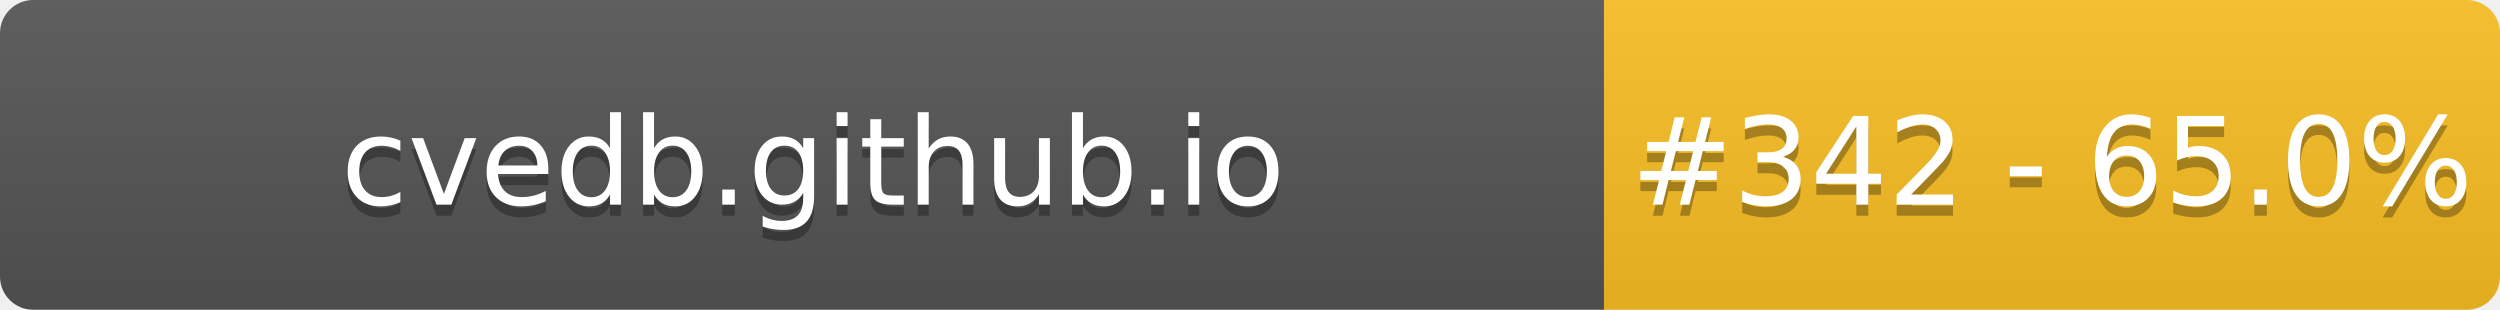
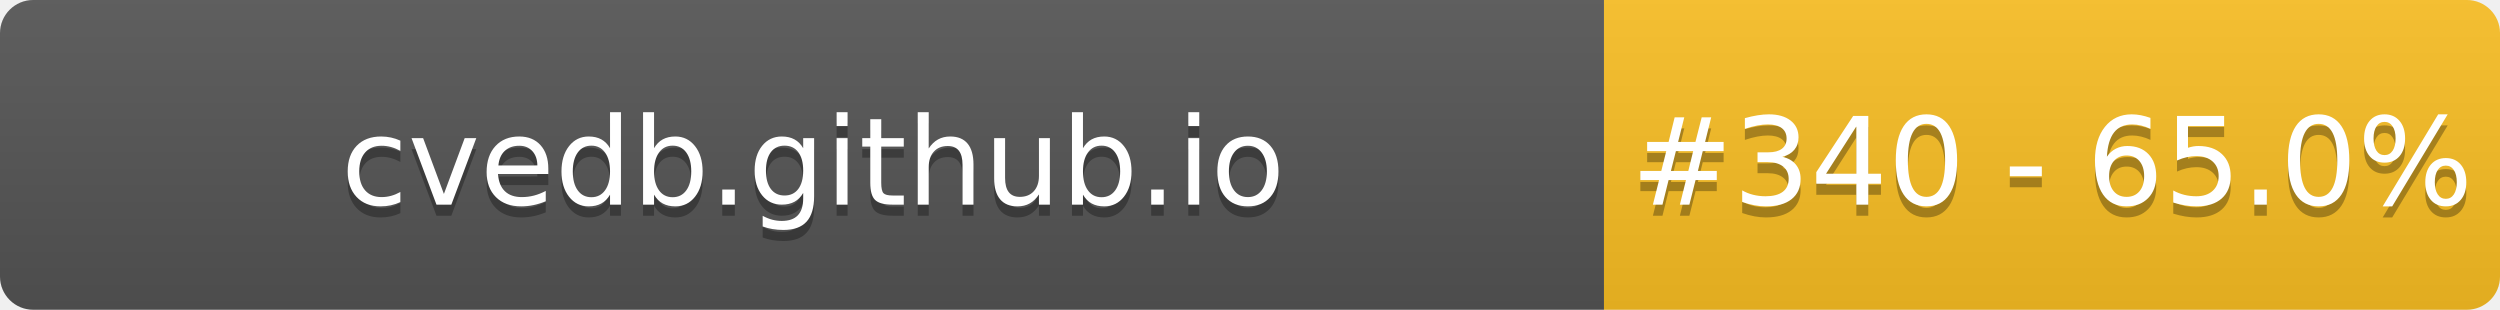
- <svg xmlns="http://www.w3.org/2000/svg" width="226" height="28" role="img" aria-label="cvedb.github.io: #342 - 65.0%">
+ <svg xmlns="http://www.w3.org/2000/svg" width="226" height="28" role="img" aria-label="cvedb.github.io: #340 - 65.0%">
  <linearGradient id="s" x2="0" y2="100%">
    <stop offset="0" stop-color="#bbb" stop-opacity=".1" />
    <stop offset="1" stop-opacity=".1" />
  </linearGradient>
  <clipPath id="r">
    <rect width="226" height="28" rx="3" fill="#fff" />
  </clipPath>
  <g clip-path="url(#r)">
    <rect width="145" height="28" fill="#555" />
    <rect x="145" width="81" height="28" fill="#FBBF24" />
    <rect width="226" height="28" fill="url(#s)" />
  </g>
  <g fill="#fff" text-anchor="middle" font-family="Verdana,Geneva,DejaVu Sans,sans-serif" text-rendering="geometricPrecision" font-size="110">
    <text aria-hidden="true" x="735" y="195" fill="#010101" fill-opacity=".3" transform="scale(.1)" textLength="1350">cvedb.github.io</text>
    <text x="735" y="185" transform="scale(.1)" fill="#fff" textLength="1350">cvedb.github.io</text>
-     <text aria-hidden="true" x="1855" y="195" fill="#010101" fill-opacity=".3" transform="scale(.1)" textLength="660">#342 - 65.0%</text>
-     <text x="1855" y="185" transform="scale(.1)" fill="#fff" textLength="660">#342 - 65.0%</text>
+     <text aria-hidden="true" x="1855" y="195" fill="#010101" fill-opacity=".3" transform="scale(.1)" textLength="660">#340 - 65.0%</text>
+     <text x="1855" y="185" transform="scale(.1)" fill="#fff" textLength="660">#340 - 65.0%</text>
  </g>
</svg>
